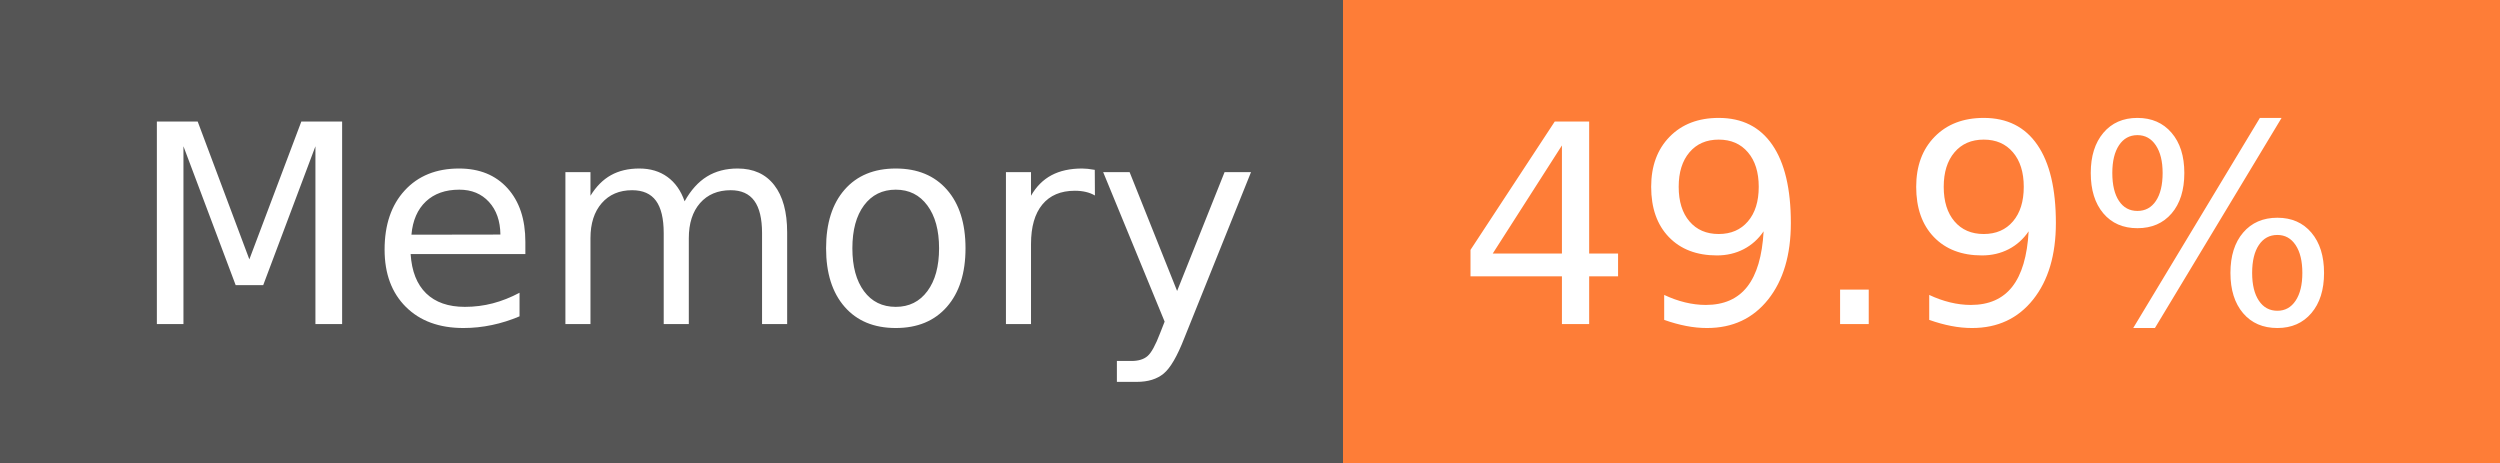
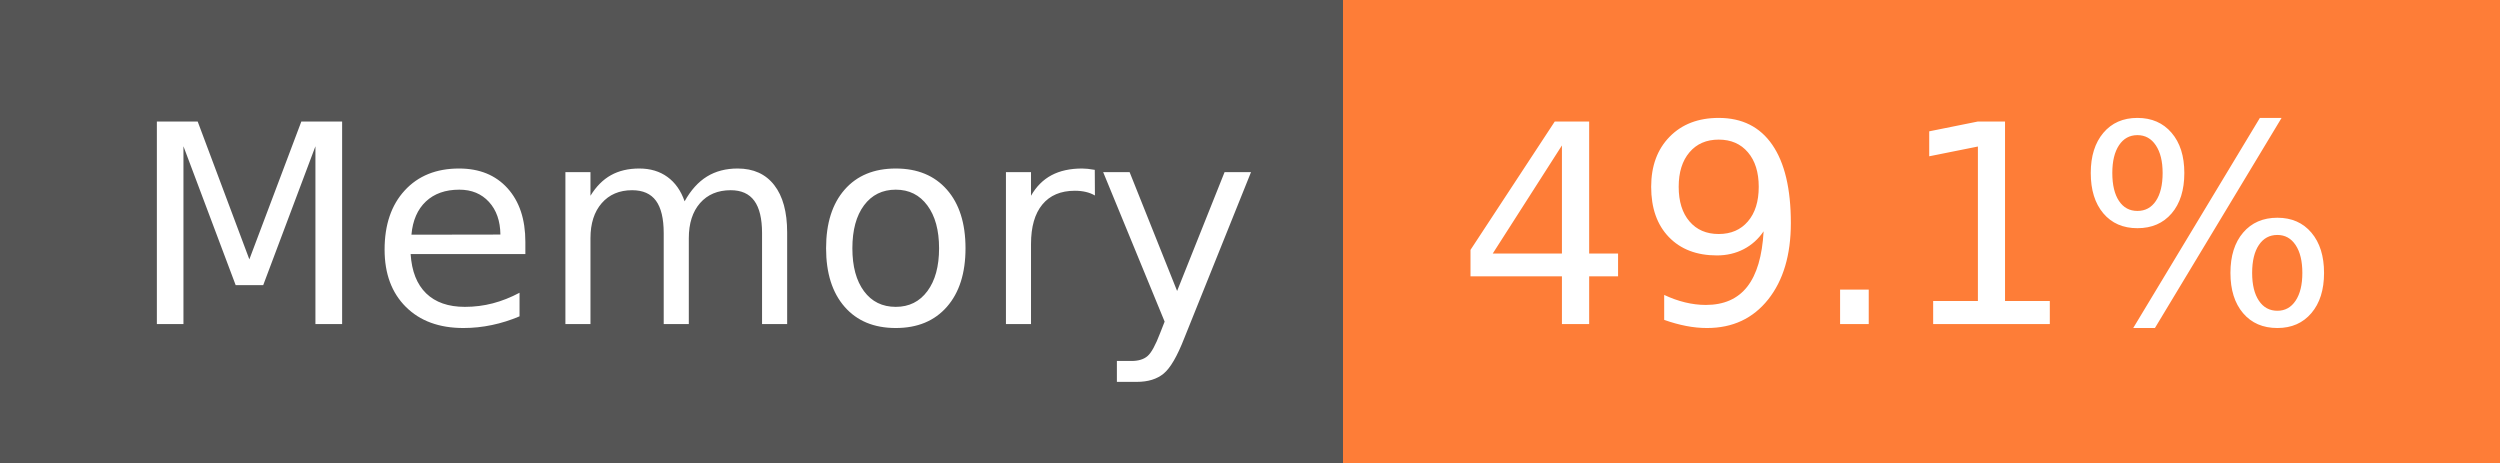
- <svg xmlns="http://www.w3.org/2000/svg" width="108" height="20" role="img" aria-label="Memory: 49.9%">
+ <svg xmlns="http://www.w3.org/2000/svg" width="108" height="20" role="img" aria-label="Memory: 49.1%">
  <g shape-rendering="crispEdges">
    <rect width="58" height="20" fill="#555" />
    <rect x="58" width="50" height="20" fill="#fe7d37" />
  </g>
  <g fill="#fff" text-anchor="middle" font-family="Verdana,Geneva,DejaVu Sans,sans-serif" text-rendering="geometricPrecision" font-size="120">
    <text x="300" y="140" transform="scale(.1)" fill="#fff" textLength="466">Memory</text>
-     <text x="820" y="140" transform="scale(.1)" fill="#fff" textLength="390">49.9%</text>
+     <text x="820" y="140" transform="scale(.1)" fill="#fff" textLength="390">49.1%</text>
  </g>
</svg>
